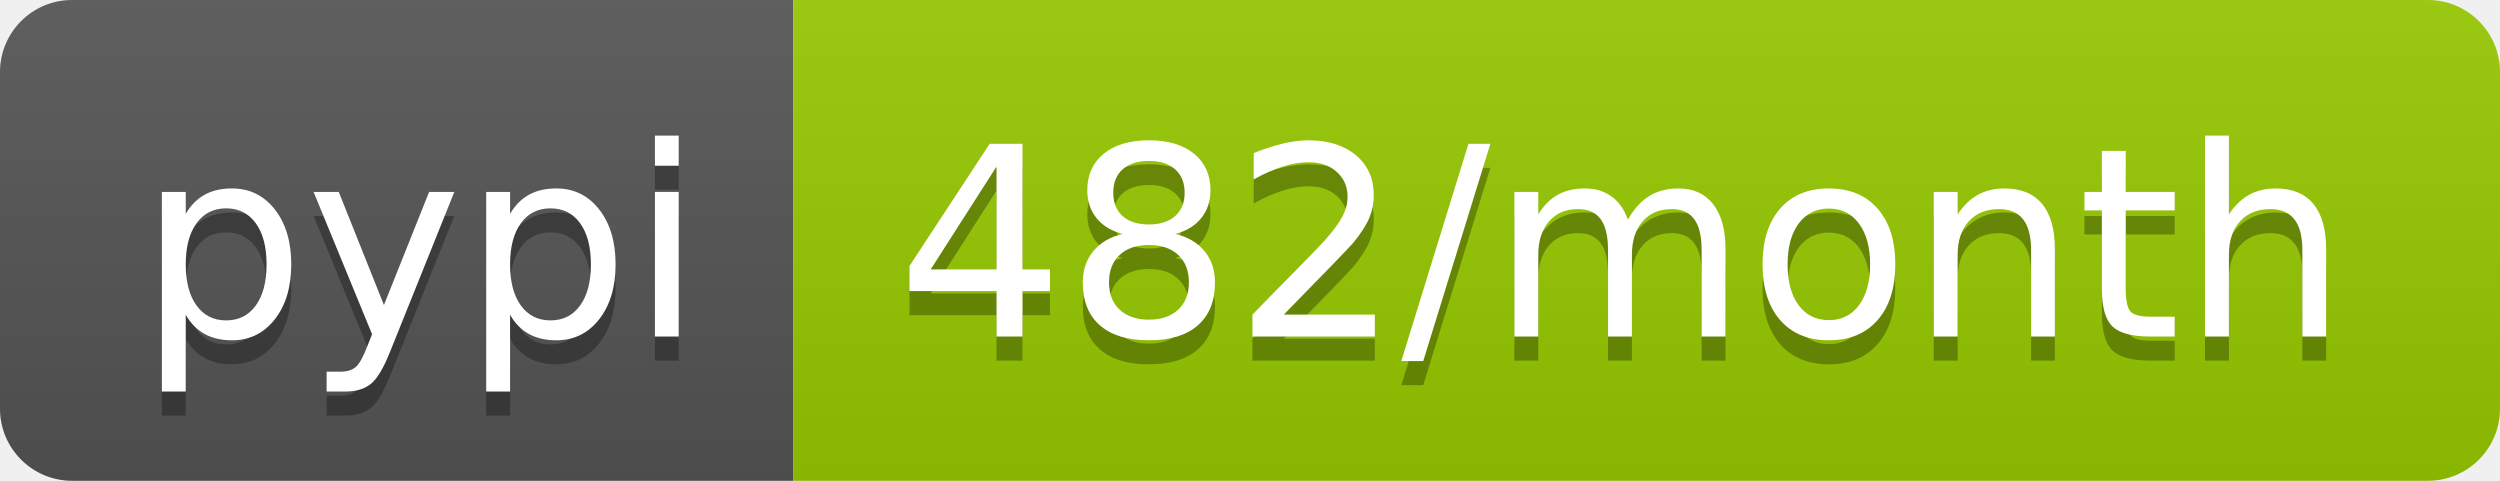
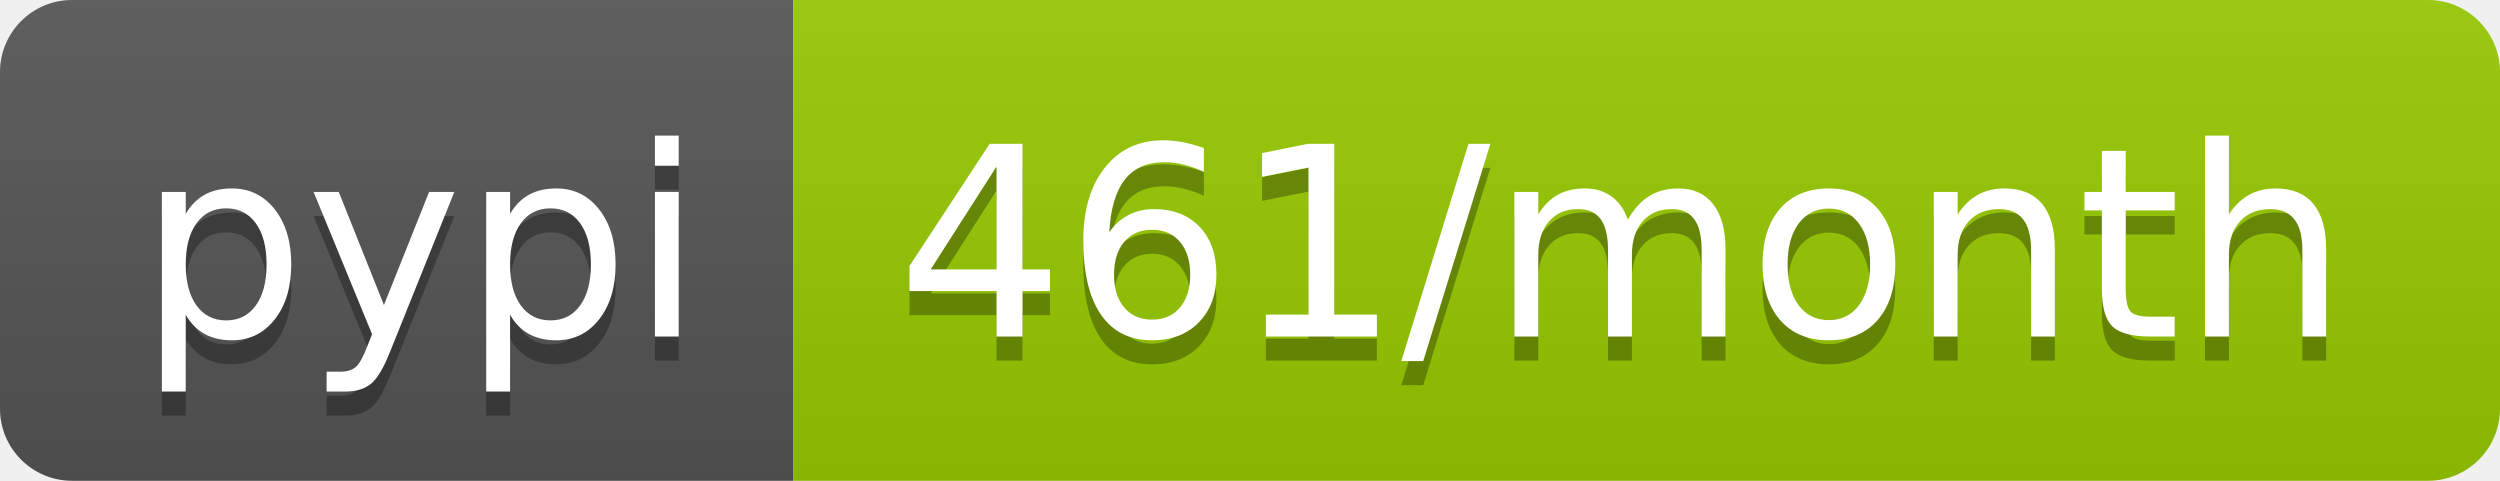
- <svg xmlns="http://www.w3.org/2000/svg" width="104" height="20" role="img" aria-label="pypi: 482/month">
+ <svg xmlns="http://www.w3.org/2000/svg" width="104" height="20" role="img" aria-label="pypi: 461/month">
  <linearGradient id="s" x2="0" y2="100%">
    <stop offset="0" stop-color="#bbb" stop-opacity=".1" />
    <stop offset="1" stop-opacity=".1" />
  </linearGradient>
  <clipPath id="r">
    <rect width="104" height="20" rx="3" fill="#fff" />
  </clipPath>
  <g clip-path="url(#r)">
    <rect width="33" height="20" fill="#555" />
    <rect x="33" width="71" height="20" fill="#97ca00" />
    <rect width="104" height="20" fill="url(#s)" />
  </g>
  <g fill="#fff" text-anchor="middle" font-family="Verdana,Geneva,DejaVu Sans,sans-serif" text-rendering="geometricPrecision" font-size="110">
    <text aria-hidden="true" x="175" y="150" fill="#010101" fill-opacity=".3" transform="scale(.1)" textLength="230">pypi</text>
    <text x="175" y="140" transform="scale(.1)" fill="#fff" textLength="230">pypi</text>
-     <text aria-hidden="true" x="675" y="150" fill="#010101" fill-opacity=".3" transform="scale(.1)" textLength="610">482/month</text>
-     <text x="675" y="140" transform="scale(.1)" fill="#fff" textLength="610">482/month</text>
+     <text aria-hidden="true" x="675" y="150" fill="#010101" fill-opacity=".3" transform="scale(.1)" textLength="610">461/month</text>
+     <text x="675" y="140" transform="scale(.1)" fill="#fff" textLength="610">461/month</text>
  </g>
</svg>
